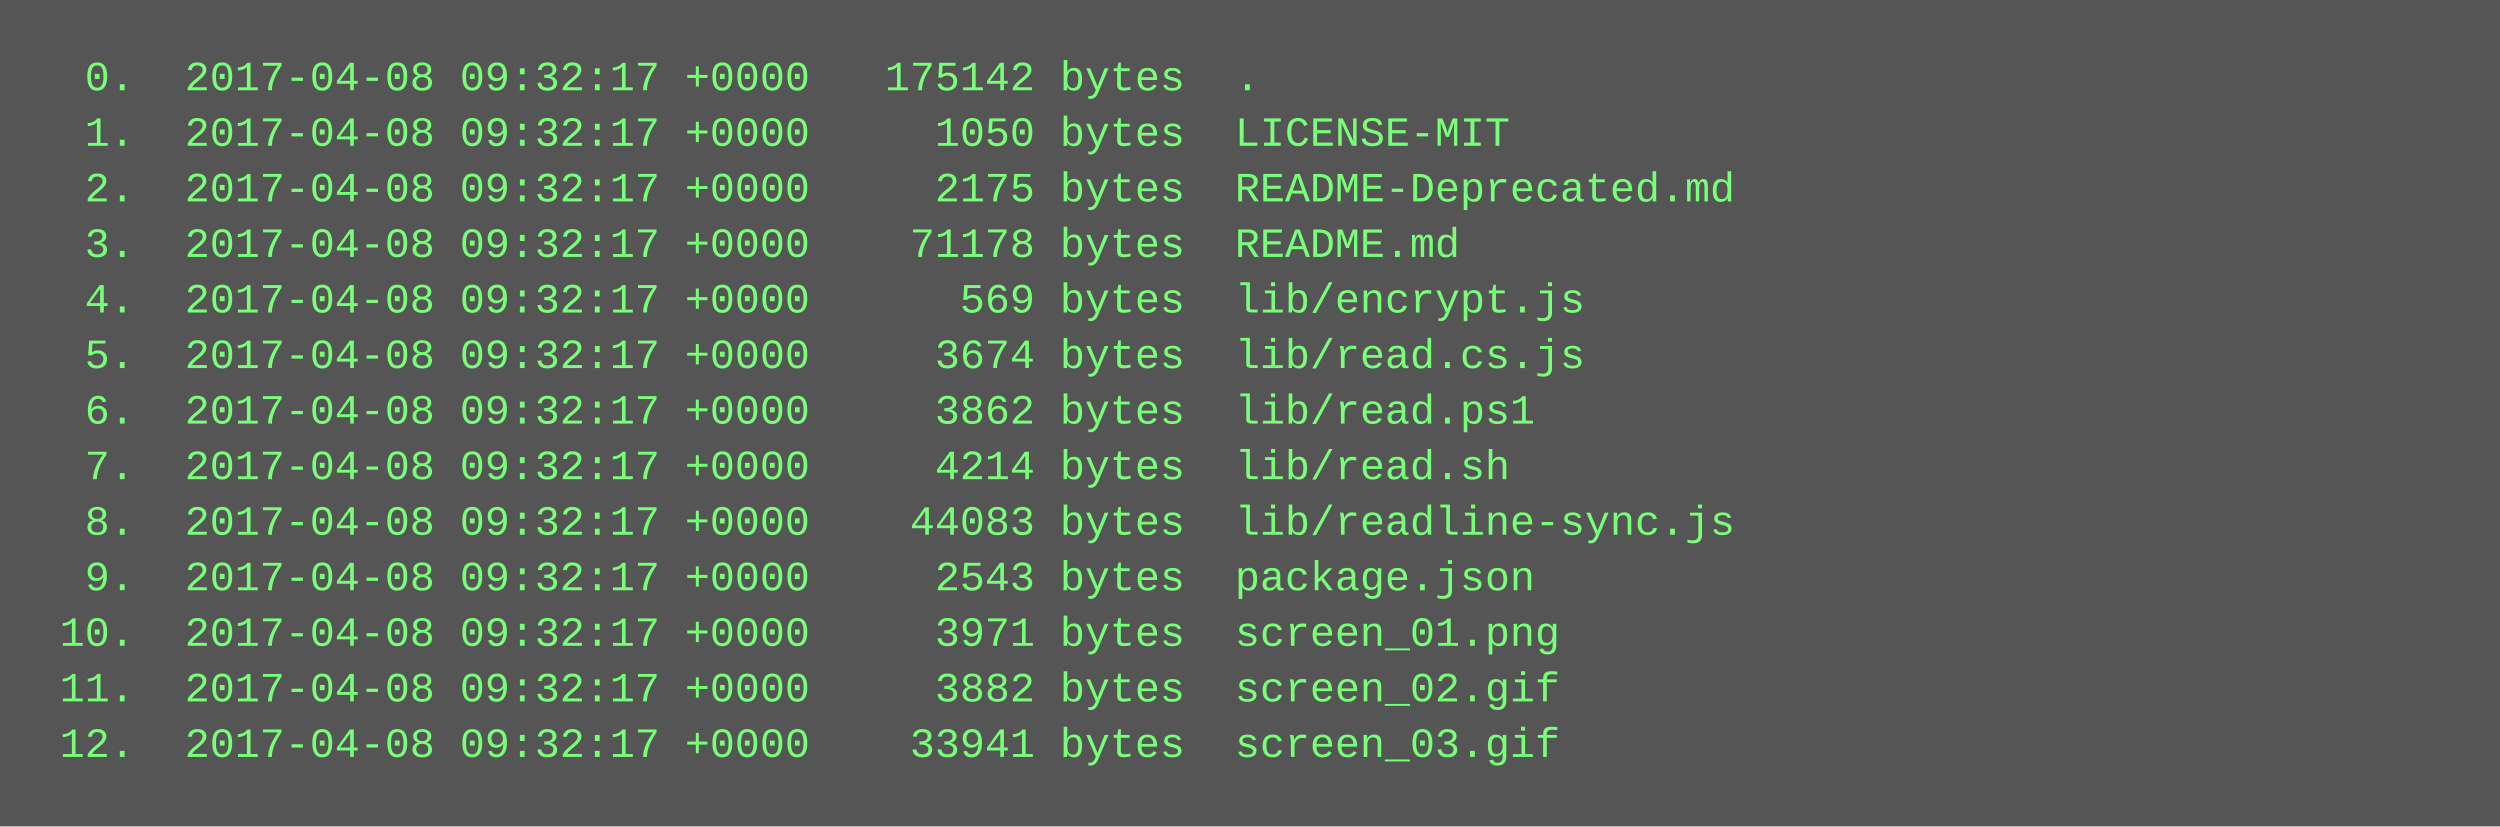
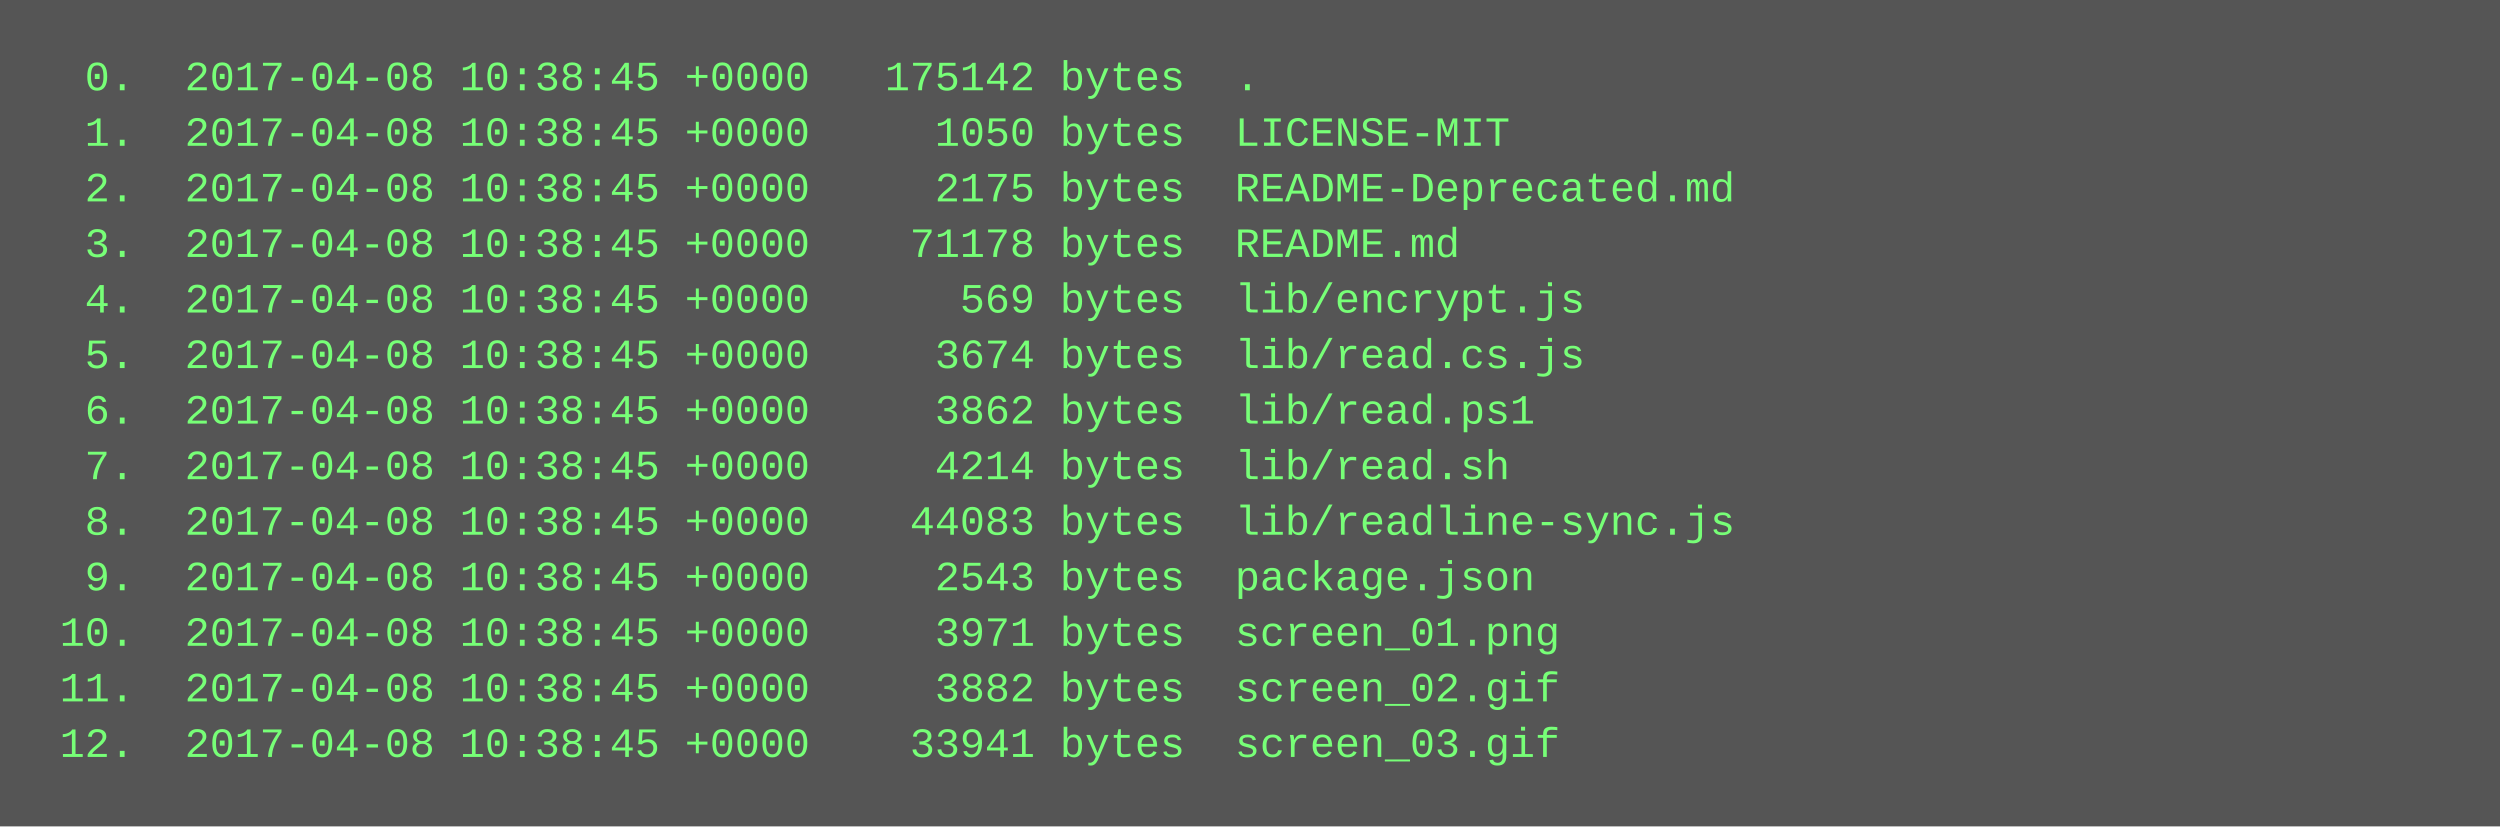
<svg xmlns="http://www.w3.org/2000/svg" height="238" width="720">
  <rect height="238" fill="#555" width="720" />
  <text fill="#7f7" font-family="Courier New" font-size="12" xml:space="preserve">
-     <tspan x="10" y="26">  0.  2017-04-08 09:32:17 +0000   175142 bytes  .</tspan>
-     <tspan x="10" y="42">  1.  2017-04-08 09:32:17 +0000     1050 bytes  LICENSE-MIT</tspan>
-     <tspan x="10" y="58">  2.  2017-04-08 09:32:17 +0000     2175 bytes  README-Deprecated.md</tspan>
-     <tspan x="10" y="74">  3.  2017-04-08 09:32:17 +0000    71178 bytes  README.md</tspan>
-     <tspan x="10" y="90">  4.  2017-04-08 09:32:17 +0000      569 bytes  lib/encrypt.js</tspan>
-     <tspan x="10" y="106">  5.  2017-04-08 09:32:17 +0000     3674 bytes  lib/read.cs.js</tspan>
-     <tspan x="10" y="122">  6.  2017-04-08 09:32:17 +0000     3862 bytes  lib/read.ps1</tspan>
-     <tspan x="10" y="138">  7.  2017-04-08 09:32:17 +0000     4214 bytes  lib/read.sh</tspan>
-     <tspan x="10" y="154">  8.  2017-04-08 09:32:17 +0000    44083 bytes  lib/readline-sync.js</tspan>
-     <tspan x="10" y="170">  9.  2017-04-08 09:32:17 +0000     2543 bytes  package.json</tspan>
-     <tspan x="10" y="186"> 10.  2017-04-08 09:32:17 +0000     3971 bytes  screen_01.png</tspan>
-     <tspan x="10" y="202"> 11.  2017-04-08 09:32:17 +0000     3882 bytes  screen_02.gif</tspan>
-     <tspan x="10" y="218"> 12.  2017-04-08 09:32:17 +0000    33941 bytes  screen_03.gif</tspan>
+     <tspan x="10" y="26">  0.  2017-04-08 10:38:45 +0000   175142 bytes  .</tspan>
+     <tspan x="10" y="42">  1.  2017-04-08 10:38:45 +0000     1050 bytes  LICENSE-MIT</tspan>
+     <tspan x="10" y="58">  2.  2017-04-08 10:38:45 +0000     2175 bytes  README-Deprecated.md</tspan>
+     <tspan x="10" y="74">  3.  2017-04-08 10:38:45 +0000    71178 bytes  README.md</tspan>
+     <tspan x="10" y="90">  4.  2017-04-08 10:38:45 +0000      569 bytes  lib/encrypt.js</tspan>
+     <tspan x="10" y="106">  5.  2017-04-08 10:38:45 +0000     3674 bytes  lib/read.cs.js</tspan>
+     <tspan x="10" y="122">  6.  2017-04-08 10:38:45 +0000     3862 bytes  lib/read.ps1</tspan>
+     <tspan x="10" y="138">  7.  2017-04-08 10:38:45 +0000     4214 bytes  lib/read.sh</tspan>
+     <tspan x="10" y="154">  8.  2017-04-08 10:38:45 +0000    44083 bytes  lib/readline-sync.js</tspan>
+     <tspan x="10" y="170">  9.  2017-04-08 10:38:45 +0000     2543 bytes  package.json</tspan>
+     <tspan x="10" y="186"> 10.  2017-04-08 10:38:45 +0000     3971 bytes  screen_01.png</tspan>
+     <tspan x="10" y="202"> 11.  2017-04-08 10:38:45 +0000     3882 bytes  screen_02.gif</tspan>
+     <tspan x="10" y="218"> 12.  2017-04-08 10:38:45 +0000    33941 bytes  screen_03.gif</tspan>
  </text>
</svg>
